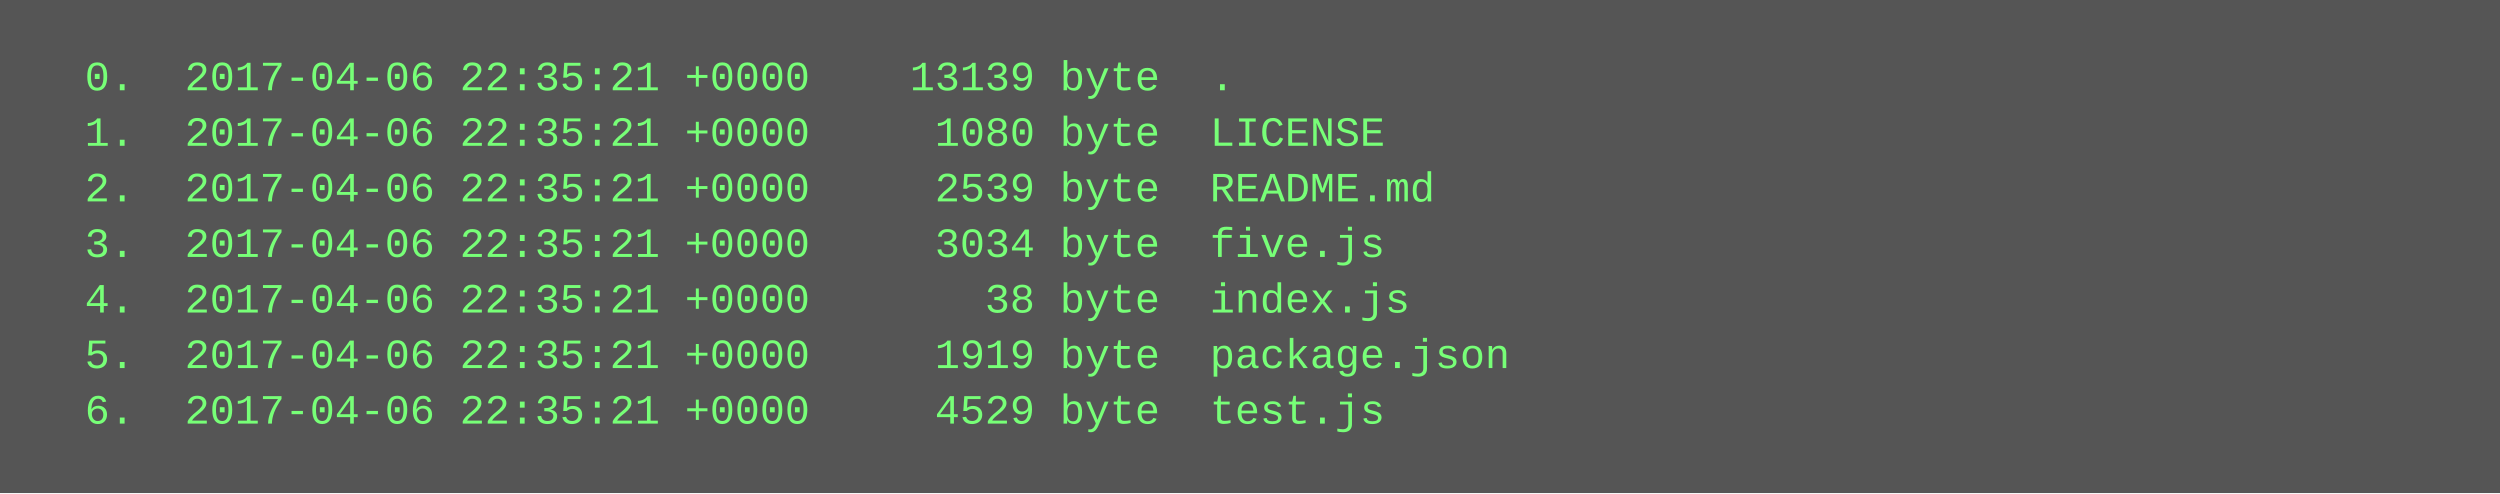
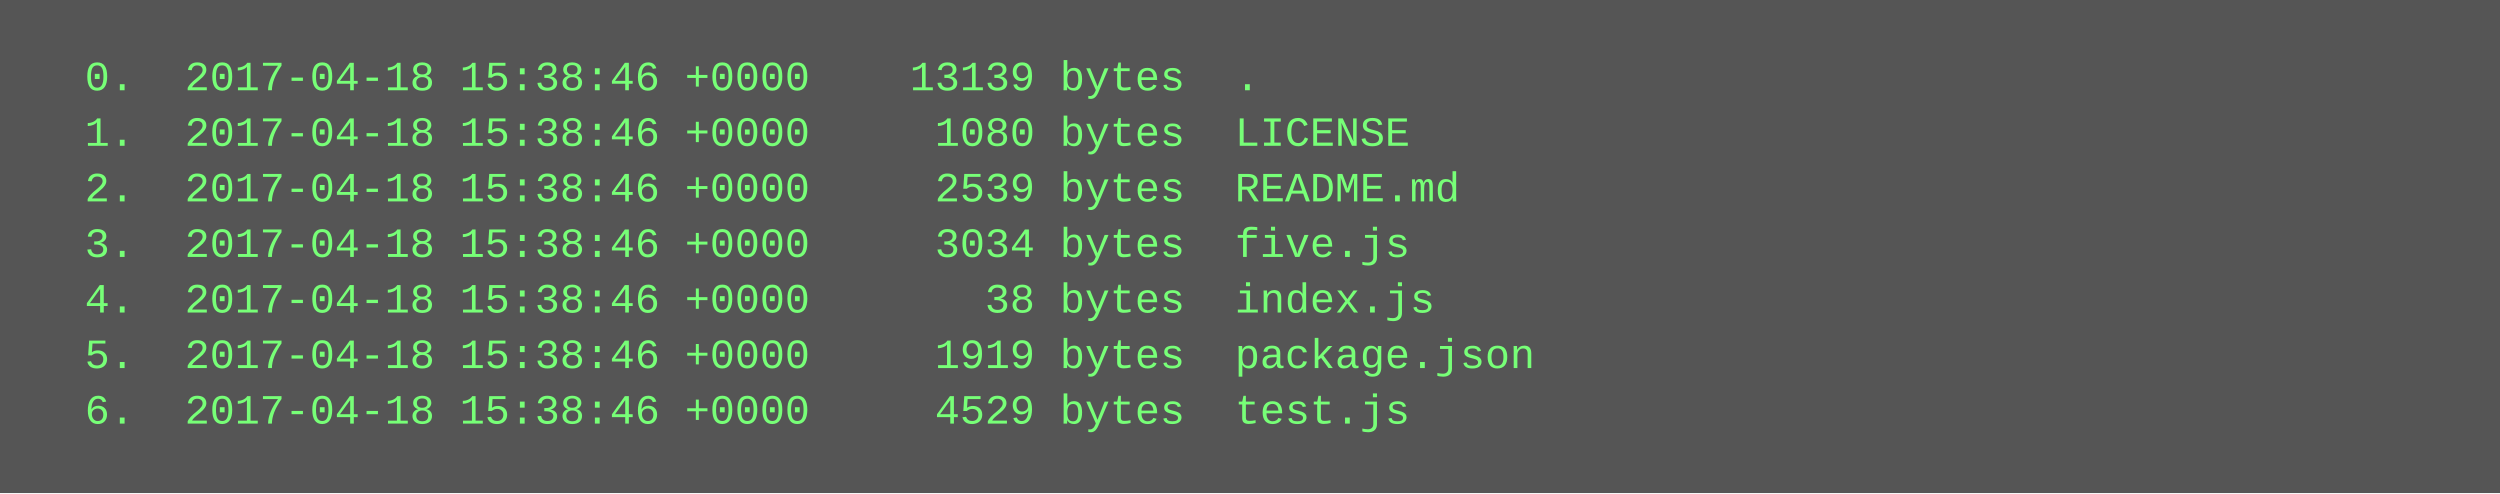
<svg xmlns="http://www.w3.org/2000/svg" height="142" width="720">
  <rect height="142" fill="#555" width="720" />
  <text fill="#7f7" font-family="Courier New" font-size="12" xml:space="preserve">
-     <tspan x="10" y="26">  0.  2017-04-06 22:35:21 +0000    13139 byte  .</tspan>
-     <tspan x="10" y="42">  1.  2017-04-06 22:35:21 +0000     1080 byte  LICENSE</tspan>
-     <tspan x="10" y="58">  2.  2017-04-06 22:35:21 +0000     2539 byte  README.md</tspan>
-     <tspan x="10" y="74">  3.  2017-04-06 22:35:21 +0000     3034 byte  five.js</tspan>
-     <tspan x="10" y="90">  4.  2017-04-06 22:35:21 +0000       38 byte  index.js</tspan>
-     <tspan x="10" y="106">  5.  2017-04-06 22:35:21 +0000     1919 byte  package.json</tspan>
-     <tspan x="10" y="122">  6.  2017-04-06 22:35:21 +0000     4529 byte  test.js</tspan>
+     <tspan x="10" y="26">  0.  2017-04-18 15:38:46 +0000    13139 bytes  .</tspan>
+     <tspan x="10" y="42">  1.  2017-04-18 15:38:46 +0000     1080 bytes  LICENSE</tspan>
+     <tspan x="10" y="58">  2.  2017-04-18 15:38:46 +0000     2539 bytes  README.md</tspan>
+     <tspan x="10" y="74">  3.  2017-04-18 15:38:46 +0000     3034 bytes  five.js</tspan>
+     <tspan x="10" y="90">  4.  2017-04-18 15:38:46 +0000       38 bytes  index.js</tspan>
+     <tspan x="10" y="106">  5.  2017-04-18 15:38:46 +0000     1919 bytes  package.json</tspan>
+     <tspan x="10" y="122">  6.  2017-04-18 15:38:46 +0000     4529 bytes  test.js</tspan>
  </text>
</svg>
